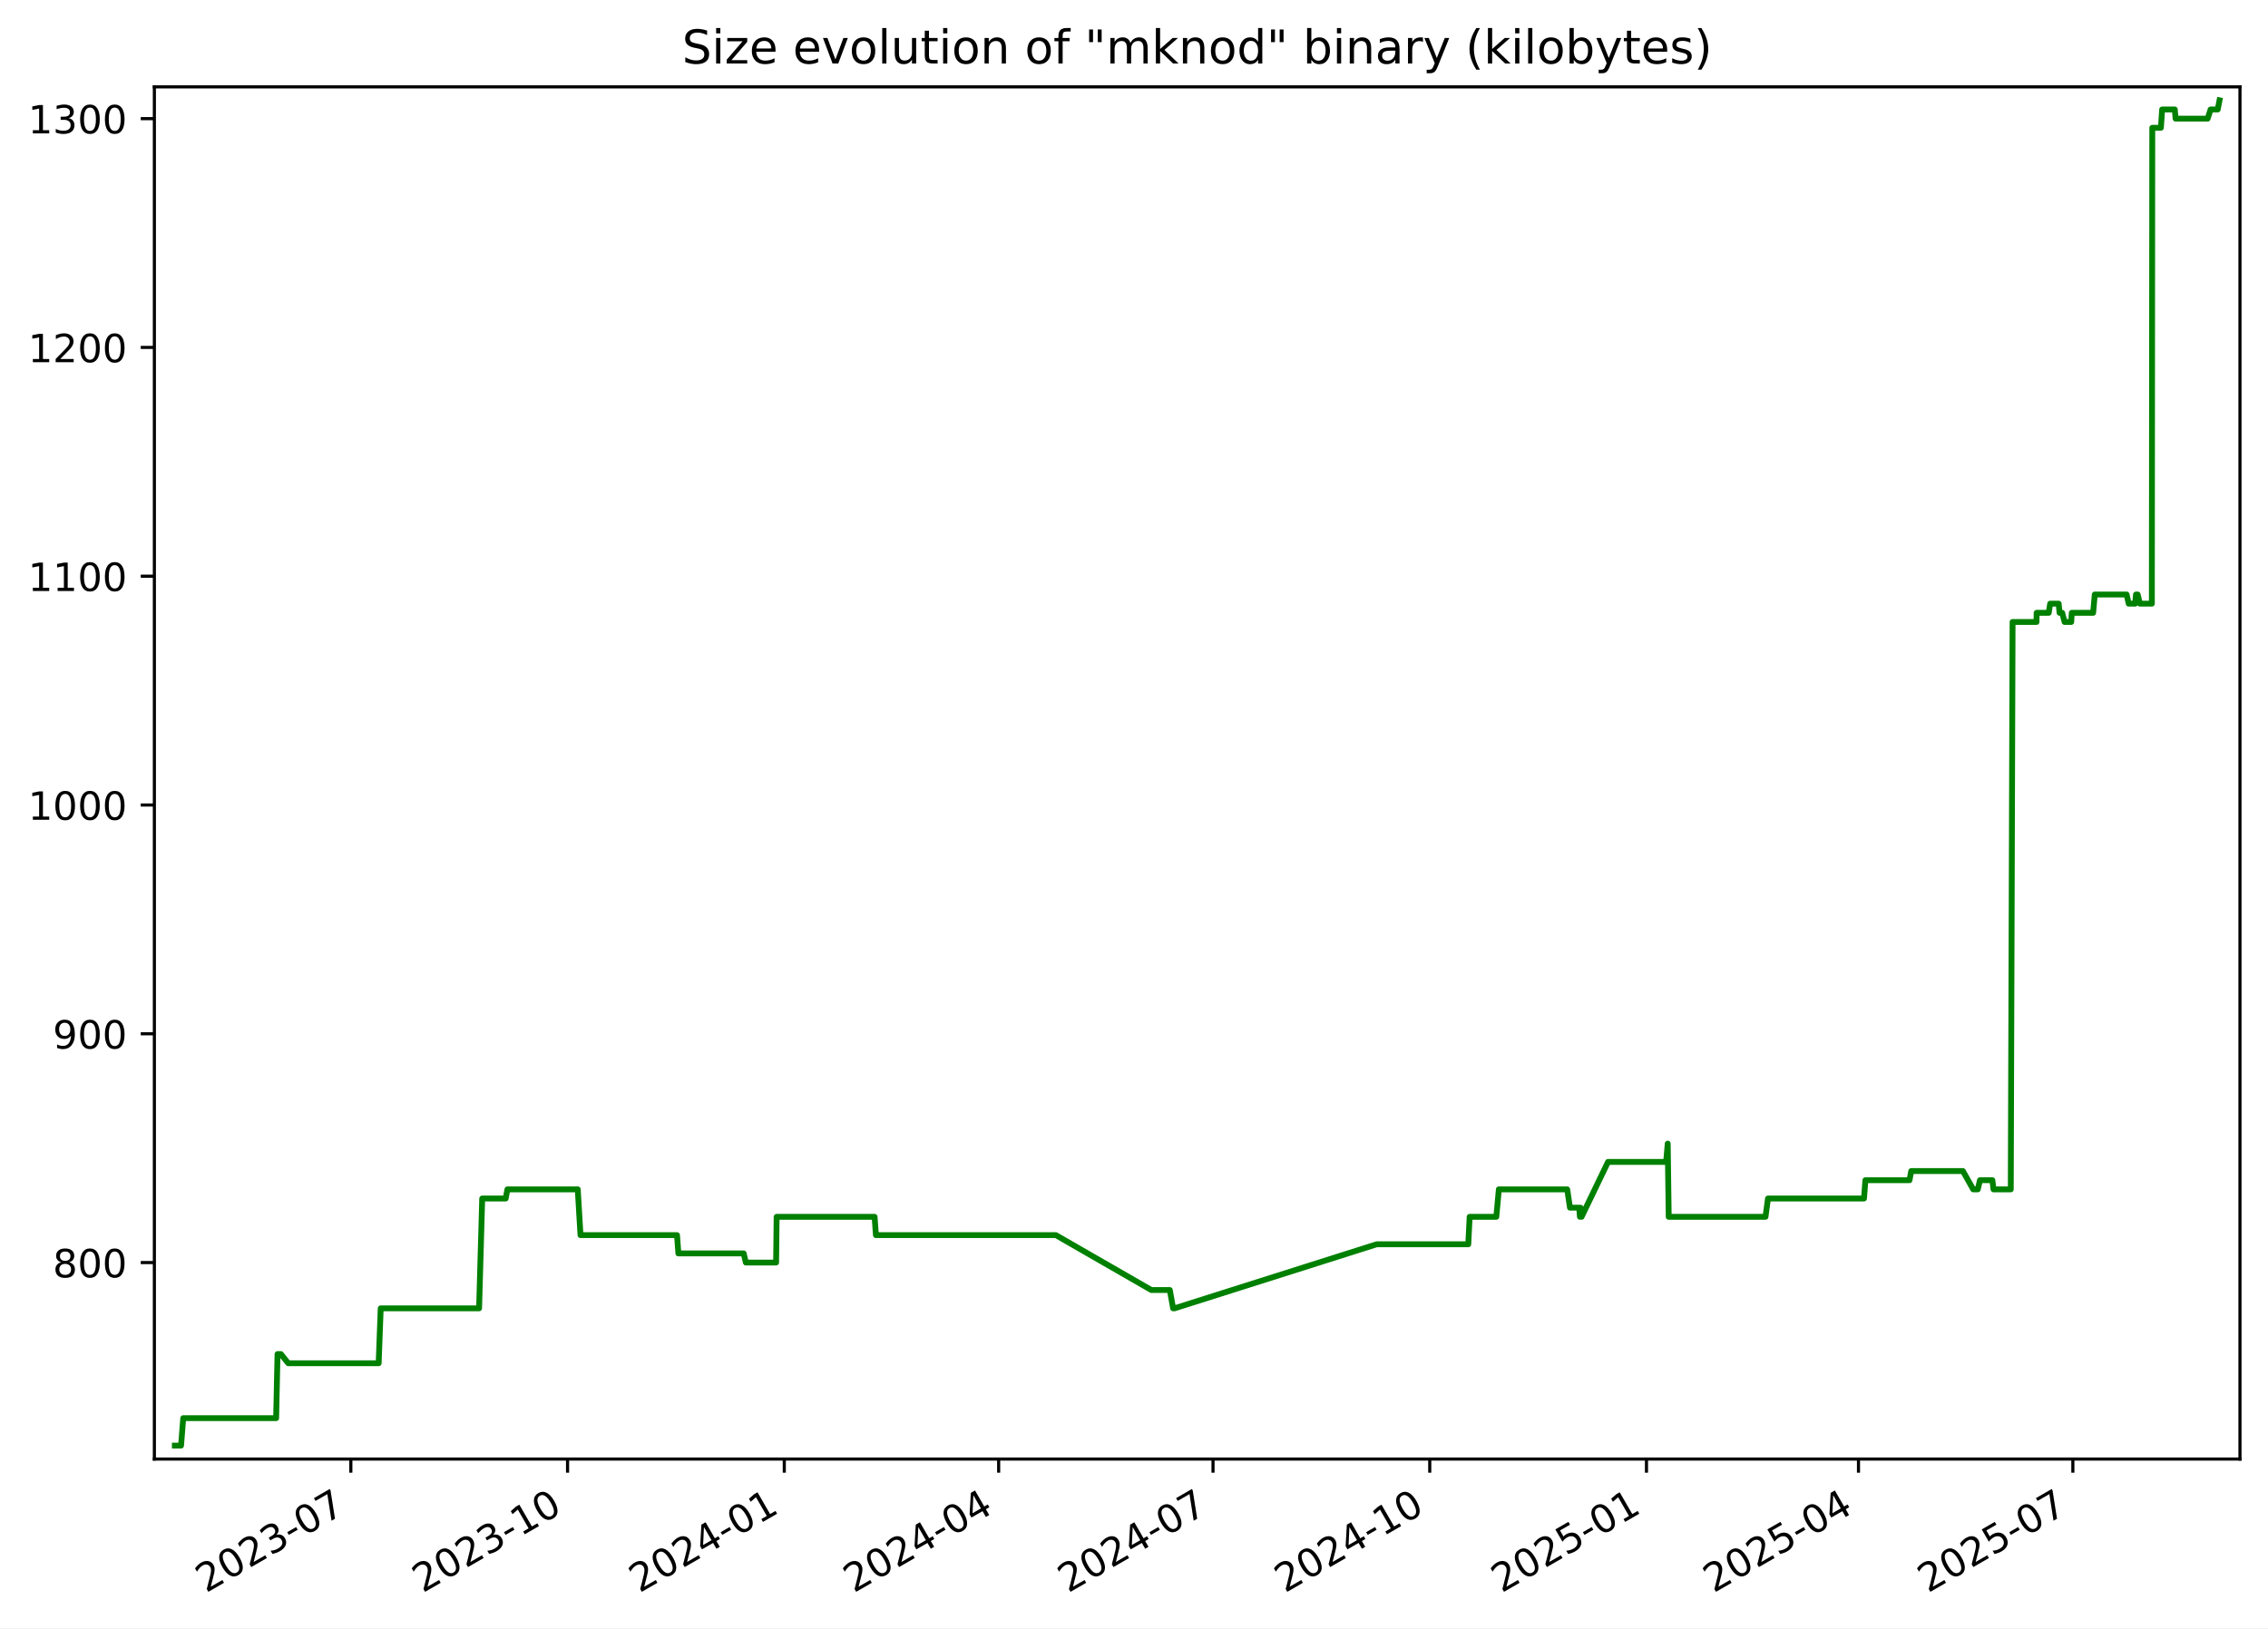
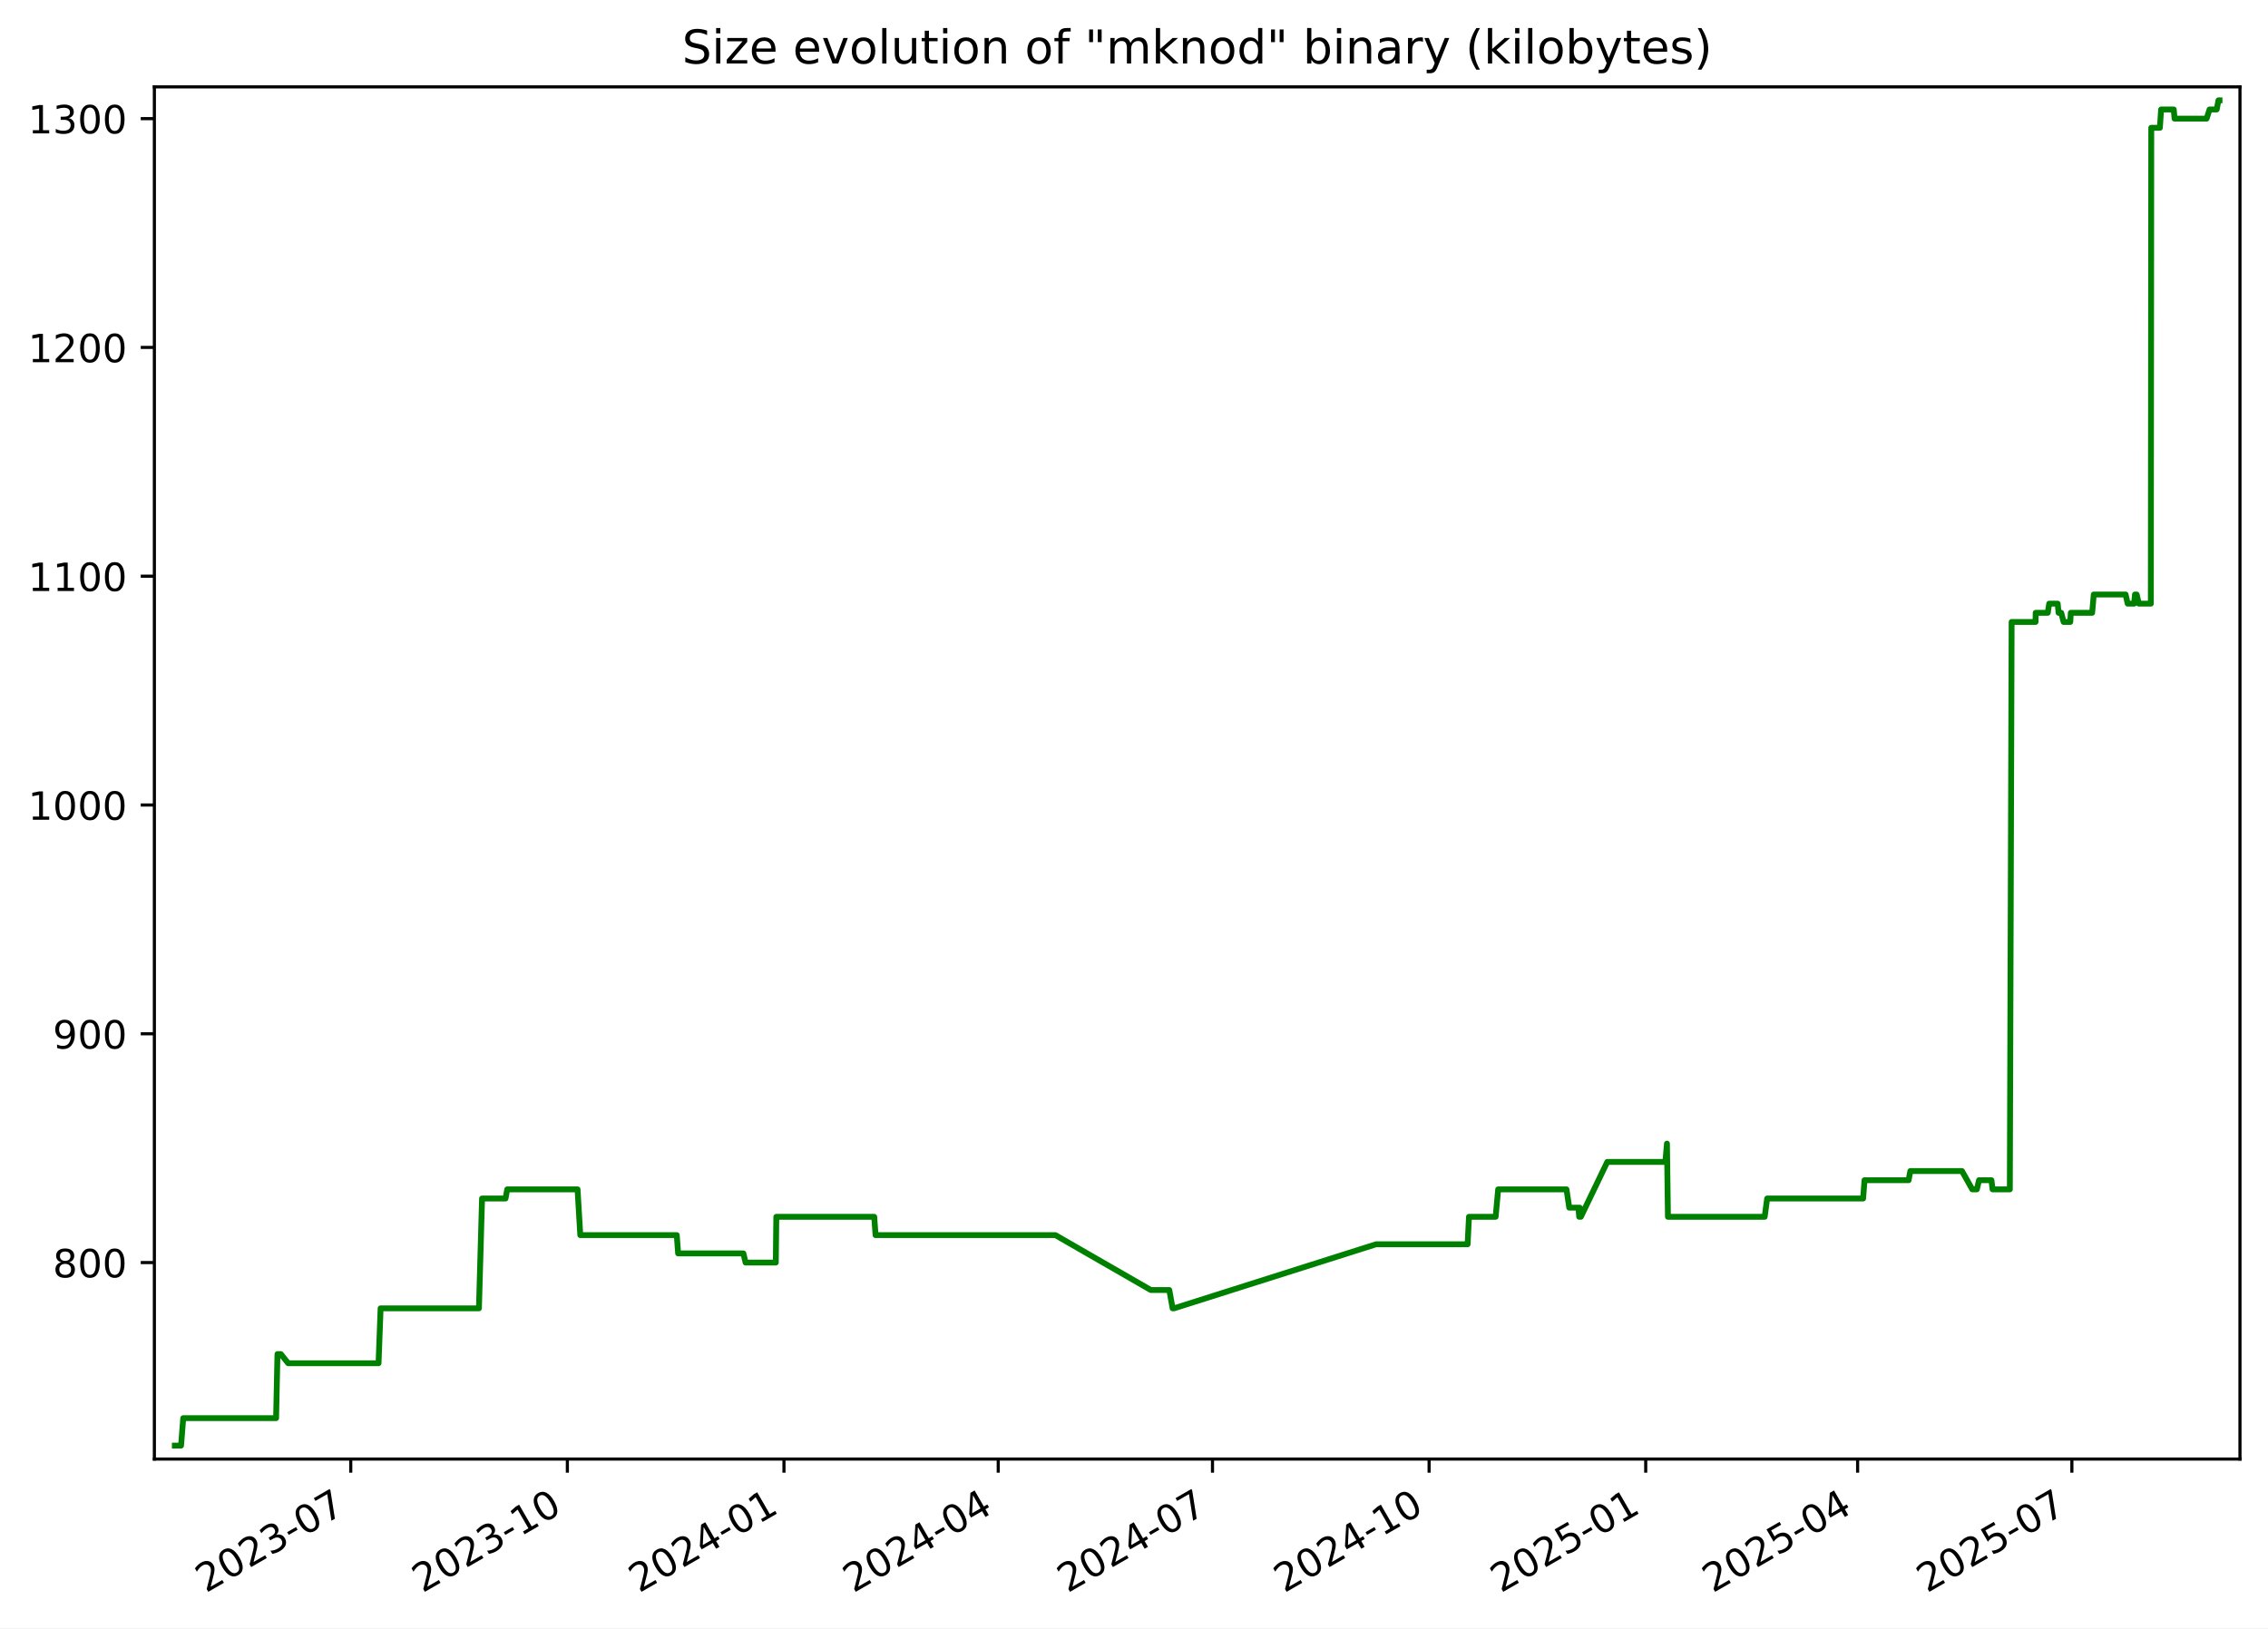
<svg xmlns="http://www.w3.org/2000/svg" xmlns:xlink="http://www.w3.org/1999/xlink" width="582.53pt" height="418.303pt" viewBox="0 0 582.53 418.303" version="1.1">
  <defs>
    <style type="text/css">*{stroke-linejoin: round; stroke-linecap: butt}</style>
  </defs>
  <g id="figure_1">
    <g id="patch_1">
      <path d="M -0 418.303  L 582.53 418.303  L 582.53 0  L -0 0  z " style="fill: #ffffff" />
    </g>
    <g id="axes_1">
      <g id="patch_2">
        <path d="M 39.65 374.83  L 575.33 374.83  L 575.33 22.318  L 39.65 22.318  z " style="fill: #ffffff" />
      </g>
      <g id="matplotlib.axis_1">
        <g id="xtick_1">
          <g id="line2d_1">
            <defs>
-               <path id="mcfcd5cb19e" d="M 0 0  L 0 3.5  " style="stroke: #000000; stroke-width: 0.8" />
+               <path id="m12a55042dd" d="M 0 0  L 0 3.5  " style="stroke: #000000; stroke-width: 0.8" />
            </defs>
            <g>
-               <use xlink:href="#mcfcd5cb19e" x="90.112" y="374.83" style="stroke: #000000; stroke-width: 0.8" />
+               <use xlink:href="#m12a55042dd" x="90.089" y="374.83" style="stroke: #000000; stroke-width: 0.8" />
            </g>
          </g>
          <g id="text_1">
-             <g transform="translate(52.88703 409.302) rotate(-30) scale(0.1 -0.1)">
+             <g transform="translate(52.86375 409.302) rotate(-30) scale(0.1 -0.1)">
              <defs>
                <path id="DejaVuSans-32" d="M 1228 531  L 3431 531  L 3431 0  L 469 0  L 469 531  Q 828 903 1448 1529  Q 2069 2156 2228 2338  Q 2531 2678 2651 2914  Q 2772 3150 2772 3378  Q 2772 3750 2511 3984  Q 2250 4219 1831 4219  Q 1534 4219 1204 4116  Q 875 4013 500 3803  L 500 4441  Q 881 4594 1212 4672  Q 1544 4750 1819 4750  Q 2544 4750 2975 4387  Q 3406 4025 3406 3419  Q 3406 3131 3298 2873  Q 3191 2616 2906 2266  Q 2828 2175 2409 1742  Q 1991 1309 1228 531  z " transform="scale(0.015625)" />
                <path id="DejaVuSans-30" d="M 2034 4250  Q 1547 4250 1301 3770  Q 1056 3291 1056 2328  Q 1056 1369 1301 889  Q 1547 409 2034 409  Q 2525 409 2770 889  Q 3016 1369 3016 2328  Q 3016 3291 2770 3770  Q 2525 4250 2034 4250  z M 2034 4750  Q 2819 4750 3233 4129  Q 3647 3509 3647 2328  Q 3647 1150 3233 529  Q 2819 -91 2034 -91  Q 1250 -91 836 529  Q 422 1150 422 2328  Q 422 3509 836 4129  Q 1250 4750 2034 4750  z " transform="scale(0.015625)" />
                <path id="DejaVuSans-33" d="M 2597 2516  Q 3050 2419 3304 2112  Q 3559 1806 3559 1356  Q 3559 666 3084 287  Q 2609 -91 1734 -91  Q 1441 -91 1130 -33  Q 819 25 488 141  L 488 750  Q 750 597 1062 519  Q 1375 441 1716 441  Q 2309 441 2620 675  Q 2931 909 2931 1356  Q 2931 1769 2642 2001  Q 2353 2234 1838 2234  L 1294 2234  L 1294 2753  L 1863 2753  Q 2328 2753 2575 2939  Q 2822 3125 2822 3475  Q 2822 3834 2567 4026  Q 2313 4219 1838 4219  Q 1578 4219 1281 4162  Q 984 4106 628 3988  L 628 4550  Q 988 4650 1302 4700  Q 1616 4750 1894 4750  Q 2613 4750 3031 4423  Q 3450 4097 3450 3541  Q 3450 3153 3228 2886  Q 3006 2619 2597 2516  z " transform="scale(0.015625)" />
                <path id="DejaVuSans-2d" d="M 313 2009  L 1997 2009  L 1997 1497  L 313 1497  L 313 2009  z " transform="scale(0.015625)" />
                <path id="DejaVuSans-37" d="M 525 4666  L 3525 4666  L 3525 4397  L 1831 0  L 1172 0  L 2766 4134  L 525 4134  L 525 4666  z " transform="scale(0.015625)" />
              </defs>
              <use xlink:href="#DejaVuSans-32" />
              <use xlink:href="#DejaVuSans-30" x="63.623" />
              <use xlink:href="#DejaVuSans-32" x="127.246" />
              <use xlink:href="#DejaVuSans-33" x="190.869" />
              <use xlink:href="#DejaVuSans-2d" x="254.492" />
              <use xlink:href="#DejaVuSans-30" x="290.576" />
              <use xlink:href="#DejaVuSans-37" x="354.199" />
            </g>
          </g>
        </g>
        <g id="xtick_2">
          <g id="line2d_2">
            <g>
-               <use xlink:href="#mcfcd5cb19e" x="145.777" y="374.83" style="stroke: #000000; stroke-width: 0.8" />
+               <use xlink:href="#m12a55042dd" x="145.725" y="374.83" style="stroke: #000000; stroke-width: 0.8" />
            </g>
          </g>
          <g id="text_2">
-             <g transform="translate(108.5521 409.302) rotate(-30) scale(0.1 -0.1)">
+             <g transform="translate(108.5002 409.302) rotate(-30) scale(0.1 -0.1)">
              <defs>
                <path id="DejaVuSans-31" d="M 794 531  L 1825 531  L 1825 4091  L 703 3866  L 703 4441  L 1819 4666  L 2450 4666  L 2450 531  L 3481 531  L 3481 0  L 794 0  L 794 531  z " transform="scale(0.015625)" />
              </defs>
              <use xlink:href="#DejaVuSans-32" />
              <use xlink:href="#DejaVuSans-30" x="63.623" />
              <use xlink:href="#DejaVuSans-32" x="127.246" />
              <use xlink:href="#DejaVuSans-33" x="190.869" />
              <use xlink:href="#DejaVuSans-2d" x="254.492" />
              <use xlink:href="#DejaVuSans-31" x="290.576" />
              <use xlink:href="#DejaVuSans-30" x="354.199" />
            </g>
          </g>
        </g>
        <g id="xtick_3">
          <g id="line2d_3">
            <g>
-               <use xlink:href="#mcfcd5cb19e" x="201.442" y="374.83" style="stroke: #000000; stroke-width: 0.8" />
+               <use xlink:href="#m12a55042dd" x="201.361" y="374.83" style="stroke: #000000; stroke-width: 0.8" />
            </g>
          </g>
          <g id="text_3">
-             <g transform="translate(164.2172 409.302) rotate(-30) scale(0.1 -0.1)">
+             <g transform="translate(164.1366 409.302) rotate(-30) scale(0.1 -0.1)">
              <defs>
                <path id="DejaVuSans-34" d="M 2419 4116  L 825 1625  L 2419 1625  L 2419 4116  z M 2253 4666  L 3047 4666  L 3047 1625  L 3713 1625  L 3713 1100  L 3047 1100  L 3047 0  L 2419 0  L 2419 1100  L 313 1100  L 313 1709  L 2253 4666  z " transform="scale(0.015625)" />
              </defs>
              <use xlink:href="#DejaVuSans-32" />
              <use xlink:href="#DejaVuSans-30" x="63.623" />
              <use xlink:href="#DejaVuSans-32" x="127.246" />
              <use xlink:href="#DejaVuSans-34" x="190.869" />
              <use xlink:href="#DejaVuSans-2d" x="254.492" />
              <use xlink:href="#DejaVuSans-30" x="290.576" />
              <use xlink:href="#DejaVuSans-31" x="354.199" />
            </g>
          </g>
        </g>
        <g id="xtick_4">
          <g id="line2d_4">
            <g>
-               <use xlink:href="#mcfcd5cb19e" x="256.502" y="374.83" style="stroke: #000000; stroke-width: 0.8" />
+               <use xlink:href="#m12a55042dd" x="256.393" y="374.83" style="stroke: #000000; stroke-width: 0.8" />
            </g>
          </g>
          <g id="text_4">
-             <g transform="translate(219.2772 409.302) rotate(-30) scale(0.1 -0.1)">
+             <g transform="translate(219.1683 409.302) rotate(-30) scale(0.1 -0.1)">
              <use xlink:href="#DejaVuSans-32" />
              <use xlink:href="#DejaVuSans-30" x="63.623" />
              <use xlink:href="#DejaVuSans-32" x="127.246" />
              <use xlink:href="#DejaVuSans-34" x="190.869" />
              <use xlink:href="#DejaVuSans-2d" x="254.492" />
              <use xlink:href="#DejaVuSans-30" x="290.576" />
              <use xlink:href="#DejaVuSans-34" x="354.199" />
            </g>
          </g>
        </g>
        <g id="xtick_5">
          <g id="line2d_5">
            <g>
-               <use xlink:href="#mcfcd5cb19e" x="311.562" y="374.83" style="stroke: #000000; stroke-width: 0.8" />
+               <use xlink:href="#m12a55042dd" x="311.425" y="374.83" style="stroke: #000000; stroke-width: 0.8" />
            </g>
          </g>
          <g id="text_5">
-             <g transform="translate(274.3373 409.302) rotate(-30) scale(0.1 -0.1)">
+             <g transform="translate(274.2 409.302) rotate(-30) scale(0.1 -0.1)">
              <use xlink:href="#DejaVuSans-32" />
              <use xlink:href="#DejaVuSans-30" x="63.623" />
              <use xlink:href="#DejaVuSans-32" x="127.246" />
              <use xlink:href="#DejaVuSans-34" x="190.869" />
              <use xlink:href="#DejaVuSans-2d" x="254.492" />
              <use xlink:href="#DejaVuSans-30" x="290.576" />
              <use xlink:href="#DejaVuSans-37" x="354.199" />
            </g>
          </g>
        </g>
        <g id="xtick_6">
          <g id="line2d_6">
            <g>
-               <use xlink:href="#mcfcd5cb19e" x="367.227" y="374.83" style="stroke: #000000; stroke-width: 0.8" />
+               <use xlink:href="#m12a55042dd" x="367.061" y="374.83" style="stroke: #000000; stroke-width: 0.8" />
            </g>
          </g>
          <g id="text_6">
-             <g transform="translate(330.0023 409.302) rotate(-30) scale(0.1 -0.1)">
+             <g transform="translate(329.8364 409.302) rotate(-30) scale(0.1 -0.1)">
              <use xlink:href="#DejaVuSans-32" />
              <use xlink:href="#DejaVuSans-30" x="63.623" />
              <use xlink:href="#DejaVuSans-32" x="127.246" />
              <use xlink:href="#DejaVuSans-34" x="190.869" />
              <use xlink:href="#DejaVuSans-2d" x="254.492" />
              <use xlink:href="#DejaVuSans-31" x="290.576" />
              <use xlink:href="#DejaVuSans-30" x="354.199" />
            </g>
          </g>
        </g>
        <g id="xtick_7">
          <g id="line2d_7">
            <g>
-               <use xlink:href="#mcfcd5cb19e" x="422.892" y="374.83" style="stroke: #000000; stroke-width: 0.8" />
+               <use xlink:href="#m12a55042dd" x="422.698" y="374.83" style="stroke: #000000; stroke-width: 0.8" />
            </g>
          </g>
          <g id="text_7">
-             <g transform="translate(385.6674 409.302) rotate(-30) scale(0.1 -0.1)">
+             <g transform="translate(385.4729 409.302) rotate(-30) scale(0.1 -0.1)">
              <defs>
                <path id="DejaVuSans-35" d="M 691 4666  L 3169 4666  L 3169 4134  L 1269 4134  L 1269 2991  Q 1406 3038 1543 3061  Q 1681 3084 1819 3084  Q 2600 3084 3056 2656  Q 3513 2228 3513 1497  Q 3513 744 3044 326  Q 2575 -91 1722 -91  Q 1428 -91 1123 -41  Q 819 9 494 109  L 494 744  Q 775 591 1075 516  Q 1375 441 1709 441  Q 2250 441 2565 725  Q 2881 1009 2881 1497  Q 2881 1984 2565 2268  Q 2250 2553 1709 2553  Q 1456 2553 1204 2497  Q 953 2441 691 2322  L 691 4666  z " transform="scale(0.015625)" />
              </defs>
              <use xlink:href="#DejaVuSans-32" />
              <use xlink:href="#DejaVuSans-30" x="63.623" />
              <use xlink:href="#DejaVuSans-32" x="127.246" />
              <use xlink:href="#DejaVuSans-35" x="190.869" />
              <use xlink:href="#DejaVuSans-2d" x="254.492" />
              <use xlink:href="#DejaVuSans-30" x="290.576" />
              <use xlink:href="#DejaVuSans-31" x="354.199" />
            </g>
          </g>
        </g>
        <g id="xtick_8">
          <g id="line2d_8">
            <g>
-               <use xlink:href="#mcfcd5cb19e" x="477.347" y="374.83" style="stroke: #000000; stroke-width: 0.8" />
+               <use xlink:href="#m12a55042dd" x="477.125" y="374.83" style="stroke: #000000; stroke-width: 0.8" />
            </g>
          </g>
          <g id="text_8">
-             <g transform="translate(440.1224 409.302) rotate(-30) scale(0.1 -0.1)">
+             <g transform="translate(439.8998 409.302) rotate(-30) scale(0.1 -0.1)">
              <use xlink:href="#DejaVuSans-32" />
              <use xlink:href="#DejaVuSans-30" x="63.623" />
              <use xlink:href="#DejaVuSans-32" x="127.246" />
              <use xlink:href="#DejaVuSans-35" x="190.869" />
              <use xlink:href="#DejaVuSans-2d" x="254.492" />
              <use xlink:href="#DejaVuSans-30" x="290.576" />
              <use xlink:href="#DejaVuSans-34" x="354.199" />
            </g>
          </g>
        </g>
        <g id="xtick_9">
          <g id="line2d_9">
            <g>
-               <use xlink:href="#mcfcd5cb19e" x="532.407" y="374.83" style="stroke: #000000; stroke-width: 0.8" />
+               <use xlink:href="#m12a55042dd" x="532.156" y="374.83" style="stroke: #000000; stroke-width: 0.8" />
            </g>
          </g>
          <g id="text_9">
-             <g transform="translate(495.1824 409.302) rotate(-30) scale(0.1 -0.1)">
+             <g transform="translate(494.9315 409.302) rotate(-30) scale(0.1 -0.1)">
              <use xlink:href="#DejaVuSans-32" />
              <use xlink:href="#DejaVuSans-30" x="63.623" />
              <use xlink:href="#DejaVuSans-32" x="127.246" />
              <use xlink:href="#DejaVuSans-35" x="190.869" />
              <use xlink:href="#DejaVuSans-2d" x="254.492" />
              <use xlink:href="#DejaVuSans-30" x="290.576" />
              <use xlink:href="#DejaVuSans-37" x="354.199" />
            </g>
          </g>
        </g>
      </g>
      <g id="matplotlib.axis_2">
        <g id="ytick_1">
          <g id="line2d_10">
            <defs>
-               <path id="me0dc05262f" d="M 0 0  L -3.5 0  " style="stroke: #000000; stroke-width: 0.8" />
+               <path id="me8f245d62f" d="M 0 0  L -3.5 0  " style="stroke: #000000; stroke-width: 0.8" />
            </defs>
            <g>
-               <use xlink:href="#me0dc05262f" x="39.65" y="324.354" style="stroke: #000000; stroke-width: 0.8" />
+               <use xlink:href="#me8f245d62f" x="39.65" y="324.354" style="stroke: #000000; stroke-width: 0.8" />
            </g>
          </g>
          <g id="text_10">
            <g transform="translate(13.5625 328.1529) scale(0.1 -0.1)">
              <defs>
                <path id="DejaVuSans-38" d="M 2034 2216  Q 1584 2216 1326 1975  Q 1069 1734 1069 1313  Q 1069 891 1326 650  Q 1584 409 2034 409  Q 2484 409 2743 651  Q 3003 894 3003 1313  Q 3003 1734 2745 1975  Q 2488 2216 2034 2216  z M 1403 2484  Q 997 2584 770 2862  Q 544 3141 544 3541  Q 544 4100 942 4425  Q 1341 4750 2034 4750  Q 2731 4750 3128 4425  Q 3525 4100 3525 3541  Q 3525 3141 3298 2862  Q 3072 2584 2669 2484  Q 3125 2378 3379 2068  Q 3634 1759 3634 1313  Q 3634 634 3220 271  Q 2806 -91 2034 -91  Q 1263 -91 848 271  Q 434 634 434 1313  Q 434 1759 690 2068  Q 947 2378 1403 2484  z M 1172 3481  Q 1172 3119 1398 2916  Q 1625 2713 2034 2713  Q 2441 2713 2670 2916  Q 2900 3119 2900 3481  Q 2900 3844 2670 4047  Q 2441 4250 2034 4250  Q 1625 4250 1398 4047  Q 1172 3844 1172 3481  z " transform="scale(0.015625)" />
              </defs>
              <use xlink:href="#DejaVuSans-38" />
              <use xlink:href="#DejaVuSans-30" x="63.623" />
              <use xlink:href="#DejaVuSans-30" x="127.246" />
            </g>
          </g>
        </g>
        <g id="ytick_2">
          <g id="line2d_11">
            <g>
-               <use xlink:href="#me0dc05262f" x="39.65" y="265.578" style="stroke: #000000; stroke-width: 0.8" />
+               <use xlink:href="#me8f245d62f" x="39.65" y="265.578" style="stroke: #000000; stroke-width: 0.8" />
            </g>
          </g>
          <g id="text_11">
            <g transform="translate(13.5625 269.3774) scale(0.1 -0.1)">
              <defs>
                <path id="DejaVuSans-39" d="M 703 97  L 703 672  Q 941 559 1184 500  Q 1428 441 1663 441  Q 2288 441 2617 861  Q 2947 1281 2994 2138  Q 2813 1869 2534 1725  Q 2256 1581 1919 1581  Q 1219 1581 811 2004  Q 403 2428 403 3163  Q 403 3881 828 4315  Q 1253 4750 1959 4750  Q 2769 4750 3195 4129  Q 3622 3509 3622 2328  Q 3622 1225 3098 567  Q 2575 -91 1691 -91  Q 1453 -91 1209 -44  Q 966 3 703 97  z M 1959 2075  Q 2384 2075 2632 2365  Q 2881 2656 2881 3163  Q 2881 3666 2632 3958  Q 2384 4250 1959 4250  Q 1534 4250 1286 3958  Q 1038 3666 1038 3163  Q 1038 2656 1286 2365  Q 1534 2075 1959 2075  z " transform="scale(0.015625)" />
              </defs>
              <use xlink:href="#DejaVuSans-39" />
              <use xlink:href="#DejaVuSans-30" x="63.623" />
              <use xlink:href="#DejaVuSans-30" x="127.246" />
            </g>
          </g>
        </g>
        <g id="ytick_3">
          <g id="line2d_12">
            <g>
-               <use xlink:href="#me0dc05262f" x="39.65" y="206.803" style="stroke: #000000; stroke-width: 0.8" />
+               <use xlink:href="#me8f245d62f" x="39.65" y="206.803" style="stroke: #000000; stroke-width: 0.8" />
            </g>
          </g>
          <g id="text_12">
            <g transform="translate(7.2 210.6019) scale(0.1 -0.1)">
              <use xlink:href="#DejaVuSans-31" />
              <use xlink:href="#DejaVuSans-30" x="63.623" />
              <use xlink:href="#DejaVuSans-30" x="127.246" />
              <use xlink:href="#DejaVuSans-30" x="190.869" />
            </g>
          </g>
        </g>
        <g id="ytick_4">
          <g id="line2d_13">
            <g>
-               <use xlink:href="#me0dc05262f" x="39.65" y="148.027" style="stroke: #000000; stroke-width: 0.8" />
+               <use xlink:href="#me8f245d62f" x="39.65" y="148.027" style="stroke: #000000; stroke-width: 0.8" />
            </g>
          </g>
          <g id="text_13">
            <g transform="translate(7.2 151.8264) scale(0.1 -0.1)">
              <use xlink:href="#DejaVuSans-31" />
              <use xlink:href="#DejaVuSans-31" x="63.623" />
              <use xlink:href="#DejaVuSans-30" x="127.246" />
              <use xlink:href="#DejaVuSans-30" x="190.869" />
            </g>
          </g>
        </g>
        <g id="ytick_5">
          <g id="line2d_14">
            <g>
-               <use xlink:href="#me0dc05262f" x="39.65" y="89.252" style="stroke: #000000; stroke-width: 0.8" />
+               <use xlink:href="#me8f245d62f" x="39.65" y="89.252" style="stroke: #000000; stroke-width: 0.8" />
            </g>
          </g>
          <g id="text_14">
            <g transform="translate(7.2 93.05089) scale(0.1 -0.1)">
              <use xlink:href="#DejaVuSans-31" />
              <use xlink:href="#DejaVuSans-32" x="63.623" />
              <use xlink:href="#DejaVuSans-30" x="127.246" />
              <use xlink:href="#DejaVuSans-30" x="190.869" />
            </g>
          </g>
        </g>
        <g id="ytick_6">
          <g id="line2d_15">
            <g>
-               <use xlink:href="#me0dc05262f" x="39.65" y="30.476" style="stroke: #000000; stroke-width: 0.8" />
+               <use xlink:href="#me8f245d62f" x="39.65" y="30.476" style="stroke: #000000; stroke-width: 0.8" />
            </g>
          </g>
          <g id="text_15">
            <g transform="translate(7.2 34.27538) scale(0.1 -0.1)">
              <use xlink:href="#DejaVuSans-31" />
              <use xlink:href="#DejaVuSans-33" x="63.623" />
              <use xlink:href="#DejaVuSans-30" x="127.246" />
              <use xlink:href="#DejaVuSans-30" x="190.869" />
            </g>
          </g>
        </g>
      </g>
      <g id="line2d_16">
-         <path d="M 44.902 371.374  L 46.503 371.374  L 47.064 364.321  L 70.927 364.321  L 71.281 347.864  L 72.146 347.864  L 74.032 350.215  L 97.257 350.215  L 97.784 336.109  L 123.056 336.109  L 123.853 307.897  L 129.882 307.897  L 130.327 305.546  L 148.397 305.546  L 149.099 317.301  L 173.893 317.301  L 174.239 322.003  L 191.012 322.003  L 191.573 324.354  L 199.342 324.354  L 199.473 312.599  L 224.637 312.599  L 224.977 317.301  L 271.193 317.301  L 295.717 331.407  L 300.463 331.407  L 301.315 336.109  L 301.683 336.109  L 353.604 319.652  L 377.124 319.652  L 377.476 312.599  L 384.325 312.599  L 384.979 305.546  L 402.533 305.546  L 403.244 310.248  L 405.607 310.248  L 405.8 312.599  L 405.932 310.248  L 406.223 312.599  L 413.019 298.492  L 427.948 298.492  L 428.351 293.79  L 428.605 312.599  L 453.465 312.599  L 454.1 307.897  L 478.762 307.897  L 479.119 303.195  L 490.451 303.195  L 490.893 300.844  L 504.165 300.844  L 506.809 305.546  L 507.987 305.546  L 508.544 303.195  L 511.738 303.195  L 512.029 305.546  L 516.464 305.546  L 516.924 159.782  L 523.076 159.782  L 523.104 157.431  L 526.212 157.431  L 526.579 155.08  L 528.761 155.08  L 528.994 157.431  L 529.667 157.431  L 530.285 159.782  L 531.991 159.782  L 532.133 157.431  L 537.618 157.431  L 538.034 152.729  L 546.21 152.729  L 546.752 155.08  L 548.409 155.08  L 548.627 152.729  L 549.055 152.729  L 549.626 155.08  L 552.699 155.08  L 552.807 32.827  L 555.023 32.827  L 555.342 28.125  L 558.588 28.125  L 558.795 30.476  L 567.03 30.476  L 567.786 28.125  L 569.62 28.125  L 570.078 25.774  L 570.078 25.774  " clip-path="url(#p6a03b7022f)" style="fill: none; stroke: #008000; stroke-width: 1.5; stroke-linecap: square" />
+         <path d="M 44.902 371.374  L 46.503 371.374  L 47.063 364.321  L 70.914 364.321  L 71.268 347.864  L 72.132 347.864  L 74.017 350.215  L 97.23 350.215  L 97.757 336.109  L 123.016 336.109  L 123.812 307.897  L 129.839 307.897  L 130.283 305.546  L 148.344 305.546  L 149.045 317.301  L 173.827 317.301  L 174.173 322.003  L 190.937 322.003  L 191.498 324.354  L 199.263 324.354  L 199.393 312.599  L 224.544 312.599  L 224.884 317.301  L 271.077 317.301  L 295.588 331.407  L 300.331 331.407  L 301.183 336.109  L 301.551 336.109  L 353.445 319.652  L 376.953 319.652  L 377.305 312.599  L 384.15 312.599  L 384.804 305.546  L 402.349 305.546  L 403.059 310.248  L 405.421 310.248  L 405.614 312.599  L 405.746 310.248  L 406.037 312.599  L 412.829 298.492  L 427.751 298.492  L 428.154 293.79  L 428.408 312.599  L 453.254 312.599  L 453.889 307.897  L 478.539 307.897  L 478.895 303.195  L 490.222 303.195  L 490.663 300.844  L 503.929 300.844  L 506.571 305.546  L 507.749 305.546  L 508.305 303.195  L 511.498 303.195  L 511.788 305.546  L 516.222 305.546  L 516.681 159.782  L 522.83 159.782  L 522.858 157.431  L 525.964 157.431  L 526.331 155.08  L 528.511 155.08  L 528.745 157.431  L 529.418 157.431  L 530.036 159.782  L 531.74 159.782  L 531.882 157.431  L 537.364 157.431  L 537.78 152.729  L 545.952 152.729  L 546.494 155.08  L 548.15 155.08  L 548.368 152.729  L 548.795 152.729  L 549.366 155.08  L 552.438 155.08  L 552.546 32.827  L 554.76 32.827  L 555.079 28.125  L 558.323 28.125  L 558.53 30.476  L 566.762 30.476  L 567.517 28.125  L 569.35 28.125  L 569.808 25.774  L 570.078 25.774  L 570.078 25.774  " clip-path="url(#p3c364c1c71)" style="fill: none; stroke: #008000; stroke-width: 1.5; stroke-linecap: square" />
      </g>
      <g id="patch_3">
        <path d="M 39.65 374.83  L 39.65 22.318  " style="fill: none; stroke: #000000; stroke-width: 0.8; stroke-linejoin: miter; stroke-linecap: square" />
      </g>
      <g id="patch_4">
        <path d="M 575.33 374.83  L 575.33 22.318  " style="fill: none; stroke: #000000; stroke-width: 0.8; stroke-linejoin: miter; stroke-linecap: square" />
      </g>
      <g id="patch_5">
        <path d="M 39.65 374.83  L 575.33 374.83  " style="fill: none; stroke: #000000; stroke-width: 0.8; stroke-linejoin: miter; stroke-linecap: square" />
      </g>
      <g id="patch_6">
        <path d="M 39.65 22.318  L 575.33 22.318  " style="fill: none; stroke: #000000; stroke-width: 0.8; stroke-linejoin: miter; stroke-linecap: square" />
      </g>
      <g id="text_16">
        <g transform="translate(175.1928 16.31812) scale(0.12 -0.12)">
          <defs>
            <path id="DejaVuSans-53" d="M 3425 4513  L 3425 3897  Q 3066 4069 2747 4153  Q 2428 4238 2131 4238  Q 1616 4238 1336 4038  Q 1056 3838 1056 3469  Q 1056 3159 1242 3001  Q 1428 2844 1947 2747  L 2328 2669  Q 3034 2534 3370 2195  Q 3706 1856 3706 1288  Q 3706 609 3251 259  Q 2797 -91 1919 -91  Q 1588 -91 1214 -16  Q 841 59 441 206  L 441 856  Q 825 641 1194 531  Q 1563 422 1919 422  Q 2459 422 2753 634  Q 3047 847 3047 1241  Q 3047 1584 2836 1778  Q 2625 1972 2144 2069  L 1759 2144  Q 1053 2284 737 2584  Q 422 2884 422 3419  Q 422 4038 858 4394  Q 1294 4750 2059 4750  Q 2388 4750 2728 4690  Q 3069 4631 3425 4513  z " transform="scale(0.015625)" />
            <path id="DejaVuSans-69" d="M 603 3500  L 1178 3500  L 1178 0  L 603 0  L 603 3500  z M 603 4863  L 1178 4863  L 1178 4134  L 603 4134  L 603 4863  z " transform="scale(0.015625)" />
            <path id="DejaVuSans-7a" d="M 353 3500  L 3084 3500  L 3084 2975  L 922 459  L 3084 459  L 3084 0  L 275 0  L 275 525  L 2438 3041  L 353 3041  L 353 3500  z " transform="scale(0.015625)" />
            <path id="DejaVuSans-65" d="M 3597 1894  L 3597 1613  L 953 1613  Q 991 1019 1311 708  Q 1631 397 2203 397  Q 2534 397 2845 478  Q 3156 559 3463 722  L 3463 178  Q 3153 47 2828 -22  Q 2503 -91 2169 -91  Q 1331 -91 842 396  Q 353 884 353 1716  Q 353 2575 817 3079  Q 1281 3584 2069 3584  Q 2775 3584 3186 3129  Q 3597 2675 3597 1894  z M 3022 2063  Q 3016 2534 2758 2815  Q 2500 3097 2075 3097  Q 1594 3097 1305 2825  Q 1016 2553 972 2059  L 3022 2063  z " transform="scale(0.015625)" />
            <path id="DejaVuSans-20" transform="scale(0.015625)" />
            <path id="DejaVuSans-76" d="M 191 3500  L 800 3500  L 1894 563  L 2988 3500  L 3597 3500  L 2284 0  L 1503 0  L 191 3500  z " transform="scale(0.015625)" />
            <path id="DejaVuSans-6f" d="M 1959 3097  Q 1497 3097 1228 2736  Q 959 2375 959 1747  Q 959 1119 1226 758  Q 1494 397 1959 397  Q 2419 397 2687 759  Q 2956 1122 2956 1747  Q 2956 2369 2687 2733  Q 2419 3097 1959 3097  z M 1959 3584  Q 2709 3584 3137 3096  Q 3566 2609 3566 1747  Q 3566 888 3137 398  Q 2709 -91 1959 -91  Q 1206 -91 779 398  Q 353 888 353 1747  Q 353 2609 779 3096  Q 1206 3584 1959 3584  z " transform="scale(0.015625)" />
            <path id="DejaVuSans-6c" d="M 603 4863  L 1178 4863  L 1178 0  L 603 0  L 603 4863  z " transform="scale(0.015625)" />
            <path id="DejaVuSans-75" d="M 544 1381  L 544 3500  L 1119 3500  L 1119 1403  Q 1119 906 1312 657  Q 1506 409 1894 409  Q 2359 409 2629 706  Q 2900 1003 2900 1516  L 2900 3500  L 3475 3500  L 3475 0  L 2900 0  L 2900 538  Q 2691 219 2414 64  Q 2138 -91 1772 -91  Q 1169 -91 856 284  Q 544 659 544 1381  z M 1991 3584  L 1991 3584  z " transform="scale(0.015625)" />
            <path id="DejaVuSans-74" d="M 1172 4494  L 1172 3500  L 2356 3500  L 2356 3053  L 1172 3053  L 1172 1153  Q 1172 725 1289 603  Q 1406 481 1766 481  L 2356 481  L 2356 0  L 1766 0  Q 1100 0 847 248  Q 594 497 594 1153  L 594 3053  L 172 3053  L 172 3500  L 594 3500  L 594 4494  L 1172 4494  z " transform="scale(0.015625)" />
            <path id="DejaVuSans-6e" d="M 3513 2113  L 3513 0  L 2938 0  L 2938 2094  Q 2938 2591 2744 2837  Q 2550 3084 2163 3084  Q 1697 3084 1428 2787  Q 1159 2491 1159 1978  L 1159 0  L 581 0  L 581 3500  L 1159 3500  L 1159 2956  Q 1366 3272 1645 3428  Q 1925 3584 2291 3584  Q 2894 3584 3203 3211  Q 3513 2838 3513 2113  z " transform="scale(0.015625)" />
            <path id="DejaVuSans-66" d="M 2375 4863  L 2375 4384  L 1825 4384  Q 1516 4384 1395 4259  Q 1275 4134 1275 3809  L 1275 3500  L 2222 3500  L 2222 3053  L 1275 3053  L 1275 0  L 697 0  L 697 3053  L 147 3053  L 147 3500  L 697 3500  L 697 3744  Q 697 4328 969 4595  Q 1241 4863 1831 4863  L 2375 4863  z " transform="scale(0.015625)" />
            <path id="DejaVuSans-22" d="M 1147 4666  L 1147 2931  L 616 2931  L 616 4666  L 1147 4666  z M 2328 4666  L 2328 2931  L 1797 2931  L 1797 4666  L 2328 4666  z " transform="scale(0.015625)" />
            <path id="DejaVuSans-6d" d="M 3328 2828  Q 3544 3216 3844 3400  Q 4144 3584 4550 3584  Q 5097 3584 5394 3201  Q 5691 2819 5691 2113  L 5691 0  L 5113 0  L 5113 2094  Q 5113 2597 4934 2840  Q 4756 3084 4391 3084  Q 3944 3084 3684 2787  Q 3425 2491 3425 1978  L 3425 0  L 2847 0  L 2847 2094  Q 2847 2600 2669 2842  Q 2491 3084 2119 3084  Q 1678 3084 1418 2786  Q 1159 2488 1159 1978  L 1159 0  L 581 0  L 581 3500  L 1159 3500  L 1159 2956  Q 1356 3278 1631 3431  Q 1906 3584 2284 3584  Q 2666 3584 2933 3390  Q 3200 3197 3328 2828  z " transform="scale(0.015625)" />
            <path id="DejaVuSans-6b" d="M 581 4863  L 1159 4863  L 1159 1991  L 2875 3500  L 3609 3500  L 1753 1863  L 3688 0  L 2938 0  L 1159 1709  L 1159 0  L 581 0  L 581 4863  z " transform="scale(0.015625)" />
            <path id="DejaVuSans-64" d="M 2906 2969  L 2906 4863  L 3481 4863  L 3481 0  L 2906 0  L 2906 525  Q 2725 213 2448 61  Q 2172 -91 1784 -91  Q 1150 -91 751 415  Q 353 922 353 1747  Q 353 2572 751 3078  Q 1150 3584 1784 3584  Q 2172 3584 2448 3432  Q 2725 3281 2906 2969  z M 947 1747  Q 947 1113 1208 752  Q 1469 391 1925 391  Q 2381 391 2643 752  Q 2906 1113 2906 1747  Q 2906 2381 2643 2742  Q 2381 3103 1925 3103  Q 1469 3103 1208 2742  Q 947 2381 947 1747  z " transform="scale(0.015625)" />
            <path id="DejaVuSans-62" d="M 3116 1747  Q 3116 2381 2855 2742  Q 2594 3103 2138 3103  Q 1681 3103 1420 2742  Q 1159 2381 1159 1747  Q 1159 1113 1420 752  Q 1681 391 2138 391  Q 2594 391 2855 752  Q 3116 1113 3116 1747  z M 1159 2969  Q 1341 3281 1617 3432  Q 1894 3584 2278 3584  Q 2916 3584 3314 3078  Q 3713 2572 3713 1747  Q 3713 922 3314 415  Q 2916 -91 2278 -91  Q 1894 -91 1617 61  Q 1341 213 1159 525  L 1159 0  L 581 0  L 581 4863  L 1159 4863  L 1159 2969  z " transform="scale(0.015625)" />
            <path id="DejaVuSans-61" d="M 2194 1759  Q 1497 1759 1228 1600  Q 959 1441 959 1056  Q 959 750 1161 570  Q 1363 391 1709 391  Q 2188 391 2477 730  Q 2766 1069 2766 1631  L 2766 1759  L 2194 1759  z M 3341 1997  L 3341 0  L 2766 0  L 2766 531  Q 2569 213 2275 61  Q 1981 -91 1556 -91  Q 1019 -91 701 211  Q 384 513 384 1019  Q 384 1609 779 1909  Q 1175 2209 1959 2209  L 2766 2209  L 2766 2266  Q 2766 2663 2505 2880  Q 2244 3097 1772 3097  Q 1472 3097 1187 3025  Q 903 2953 641 2809  L 641 3341  Q 956 3463 1253 3523  Q 1550 3584 1831 3584  Q 2591 3584 2966 3190  Q 3341 2797 3341 1997  z " transform="scale(0.015625)" />
            <path id="DejaVuSans-72" d="M 2631 2963  Q 2534 3019 2420 3045  Q 2306 3072 2169 3072  Q 1681 3072 1420 2755  Q 1159 2438 1159 1844  L 1159 0  L 581 0  L 581 3500  L 1159 3500  L 1159 2956  Q 1341 3275 1631 3429  Q 1922 3584 2338 3584  Q 2397 3584 2469 3576  Q 2541 3569 2628 3553  L 2631 2963  z " transform="scale(0.015625)" />
            <path id="DejaVuSans-79" d="M 2059 -325  Q 1816 -950 1584 -1140  Q 1353 -1331 966 -1331  L 506 -1331  L 506 -850  L 844 -850  Q 1081 -850 1212 -737  Q 1344 -625 1503 -206  L 1606 56  L 191 3500  L 800 3500  L 1894 763  L 2988 3500  L 3597 3500  L 2059 -325  z " transform="scale(0.015625)" />
            <path id="DejaVuSans-28" d="M 1984 4856  Q 1566 4138 1362 3434  Q 1159 2731 1159 2009  Q 1159 1288 1364 580  Q 1569 -128 1984 -844  L 1484 -844  Q 1016 -109 783 600  Q 550 1309 550 2009  Q 550 2706 781 3412  Q 1013 4119 1484 4856  L 1984 4856  z " transform="scale(0.015625)" />
            <path id="DejaVuSans-73" d="M 2834 3397  L 2834 2853  Q 2591 2978 2328 3040  Q 2066 3103 1784 3103  Q 1356 3103 1142 2972  Q 928 2841 928 2578  Q 928 2378 1081 2264  Q 1234 2150 1697 2047  L 1894 2003  Q 2506 1872 2764 1633  Q 3022 1394 3022 966  Q 3022 478 2636 193  Q 2250 -91 1575 -91  Q 1294 -91 989 -36  Q 684 19 347 128  L 347 722  Q 666 556 975 473  Q 1284 391 1588 391  Q 1994 391 2212 530  Q 2431 669 2431 922  Q 2431 1156 2273 1281  Q 2116 1406 1581 1522  L 1381 1569  Q 847 1681 609 1914  Q 372 2147 372 2553  Q 372 3047 722 3315  Q 1072 3584 1716 3584  Q 2034 3584 2315 3537  Q 2597 3491 2834 3397  z " transform="scale(0.015625)" />
            <path id="DejaVuSans-29" d="M 513 4856  L 1013 4856  Q 1481 4119 1714 3412  Q 1947 2706 1947 2009  Q 1947 1309 1714 600  Q 1481 -109 1013 -844  L 513 -844  Q 928 -128 1133 580  Q 1338 1288 1338 2009  Q 1338 2731 1133 3434  Q 928 4138 513 4856  z " transform="scale(0.015625)" />
          </defs>
          <use xlink:href="#DejaVuSans-53" />
          <use xlink:href="#DejaVuSans-69" x="63.477" />
          <use xlink:href="#DejaVuSans-7a" x="91.26" />
          <use xlink:href="#DejaVuSans-65" x="143.75" />
          <use xlink:href="#DejaVuSans-20" x="205.273" />
          <use xlink:href="#DejaVuSans-65" x="237.061" />
          <use xlink:href="#DejaVuSans-76" x="298.584" />
          <use xlink:href="#DejaVuSans-6f" x="357.764" />
          <use xlink:href="#DejaVuSans-6c" x="418.945" />
          <use xlink:href="#DejaVuSans-75" x="446.729" />
          <use xlink:href="#DejaVuSans-74" x="510.107" />
          <use xlink:href="#DejaVuSans-69" x="549.316" />
          <use xlink:href="#DejaVuSans-6f" x="577.1" />
          <use xlink:href="#DejaVuSans-6e" x="638.281" />
          <use xlink:href="#DejaVuSans-20" x="701.66" />
          <use xlink:href="#DejaVuSans-6f" x="733.447" />
          <use xlink:href="#DejaVuSans-66" x="794.629" />
          <use xlink:href="#DejaVuSans-20" x="829.834" />
          <use xlink:href="#DejaVuSans-22" x="861.621" />
          <use xlink:href="#DejaVuSans-6d" x="907.617" />
          <use xlink:href="#DejaVuSans-6b" x="1005.029" />
          <use xlink:href="#DejaVuSans-6e" x="1062.939" />
          <use xlink:href="#DejaVuSans-6f" x="1126.318" />
          <use xlink:href="#DejaVuSans-64" x="1187.5" />
          <use xlink:href="#DejaVuSans-22" x="1250.977" />
          <use xlink:href="#DejaVuSans-20" x="1296.973" />
          <use xlink:href="#DejaVuSans-62" x="1328.76" />
          <use xlink:href="#DejaVuSans-69" x="1392.236" />
          <use xlink:href="#DejaVuSans-6e" x="1420.02" />
          <use xlink:href="#DejaVuSans-61" x="1483.398" />
          <use xlink:href="#DejaVuSans-72" x="1544.678" />
          <use xlink:href="#DejaVuSans-79" x="1585.791" />
          <use xlink:href="#DejaVuSans-20" x="1644.971" />
          <use xlink:href="#DejaVuSans-28" x="1676.758" />
          <use xlink:href="#DejaVuSans-6b" x="1715.771" />
          <use xlink:href="#DejaVuSans-69" x="1773.682" />
          <use xlink:href="#DejaVuSans-6c" x="1801.465" />
          <use xlink:href="#DejaVuSans-6f" x="1829.248" />
          <use xlink:href="#DejaVuSans-62" x="1890.43" />
          <use xlink:href="#DejaVuSans-79" x="1953.906" />
          <use xlink:href="#DejaVuSans-74" x="2013.086" />
          <use xlink:href="#DejaVuSans-65" x="2052.295" />
          <use xlink:href="#DejaVuSans-73" x="2113.818" />
          <use xlink:href="#DejaVuSans-29" x="2165.918" />
        </g>
      </g>
    </g>
  </g>
  <defs>
-     <clipPath id="p6a03b7022f">
+     <clipPath id="p3c364c1c71">
      <rect x="39.65" y="22.318" width="535.68" height="352.512" />
    </clipPath>
  </defs>
</svg>
